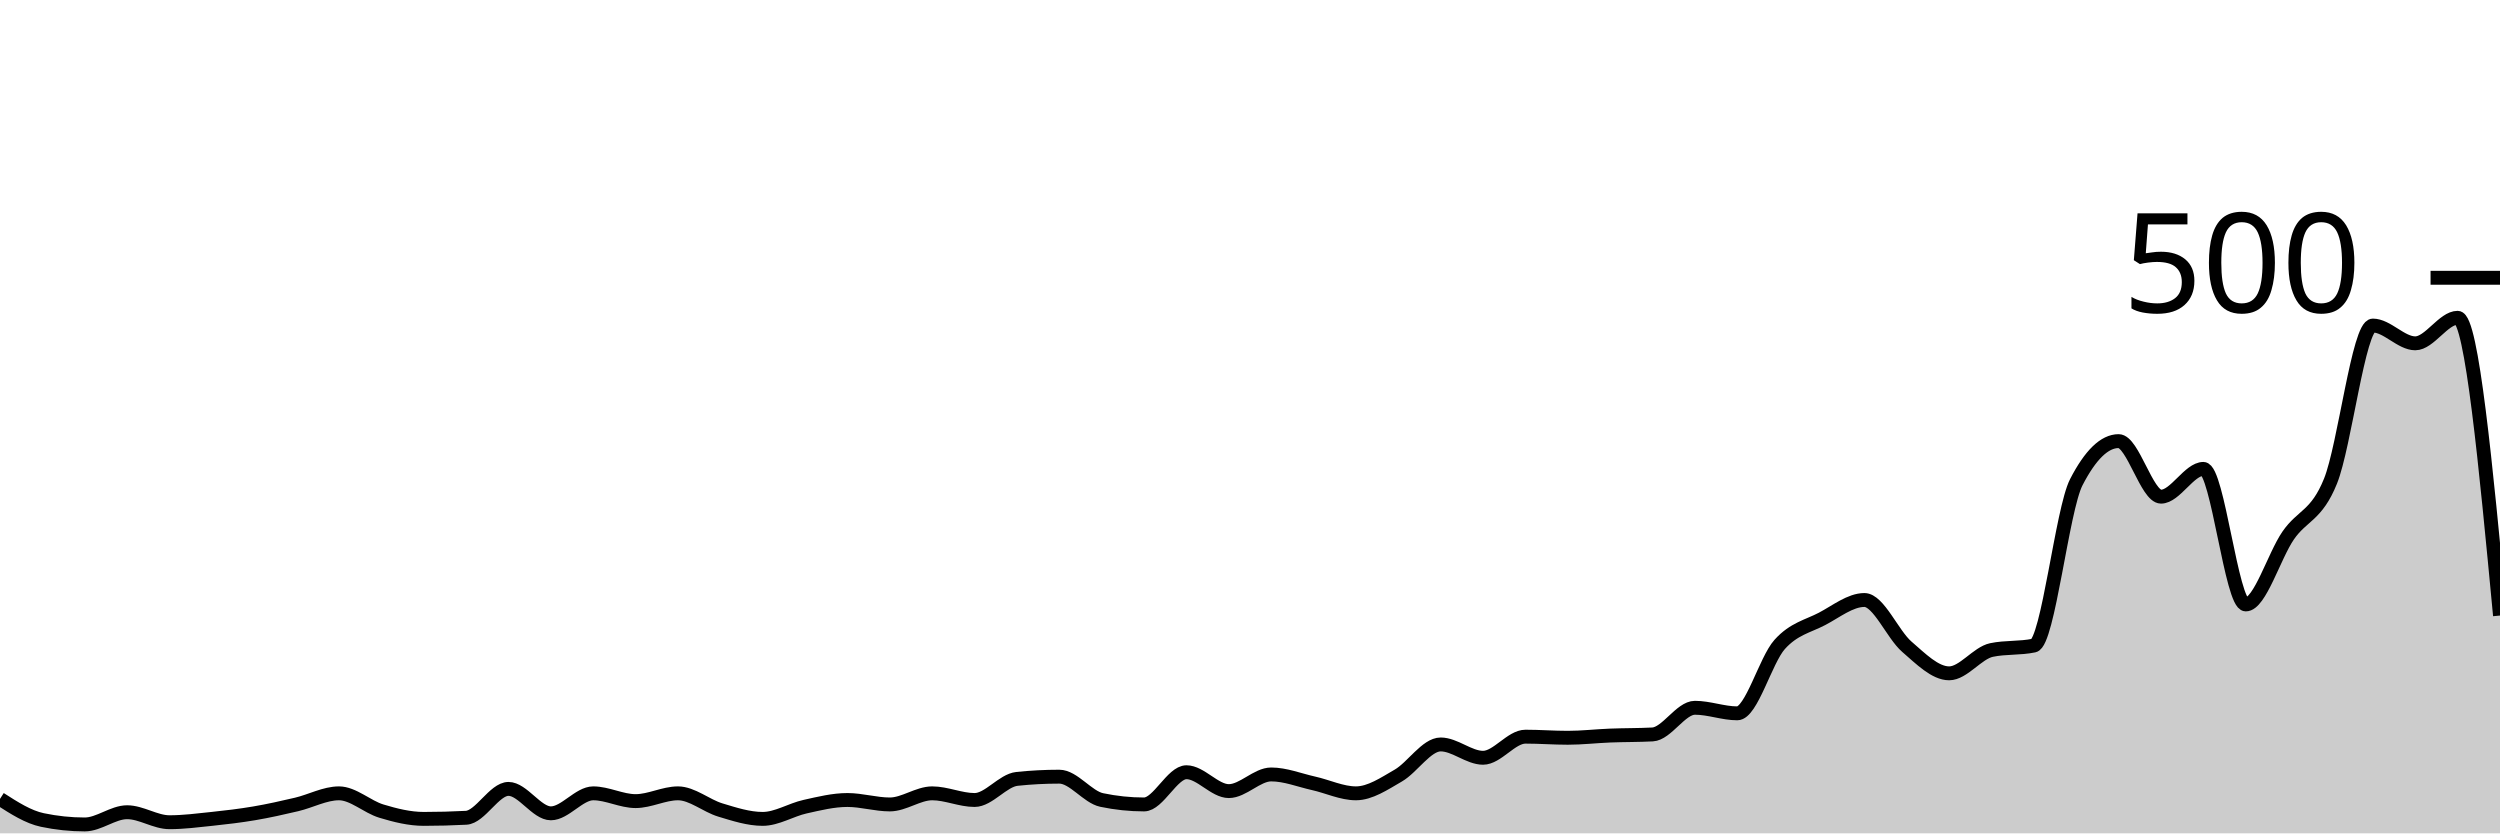
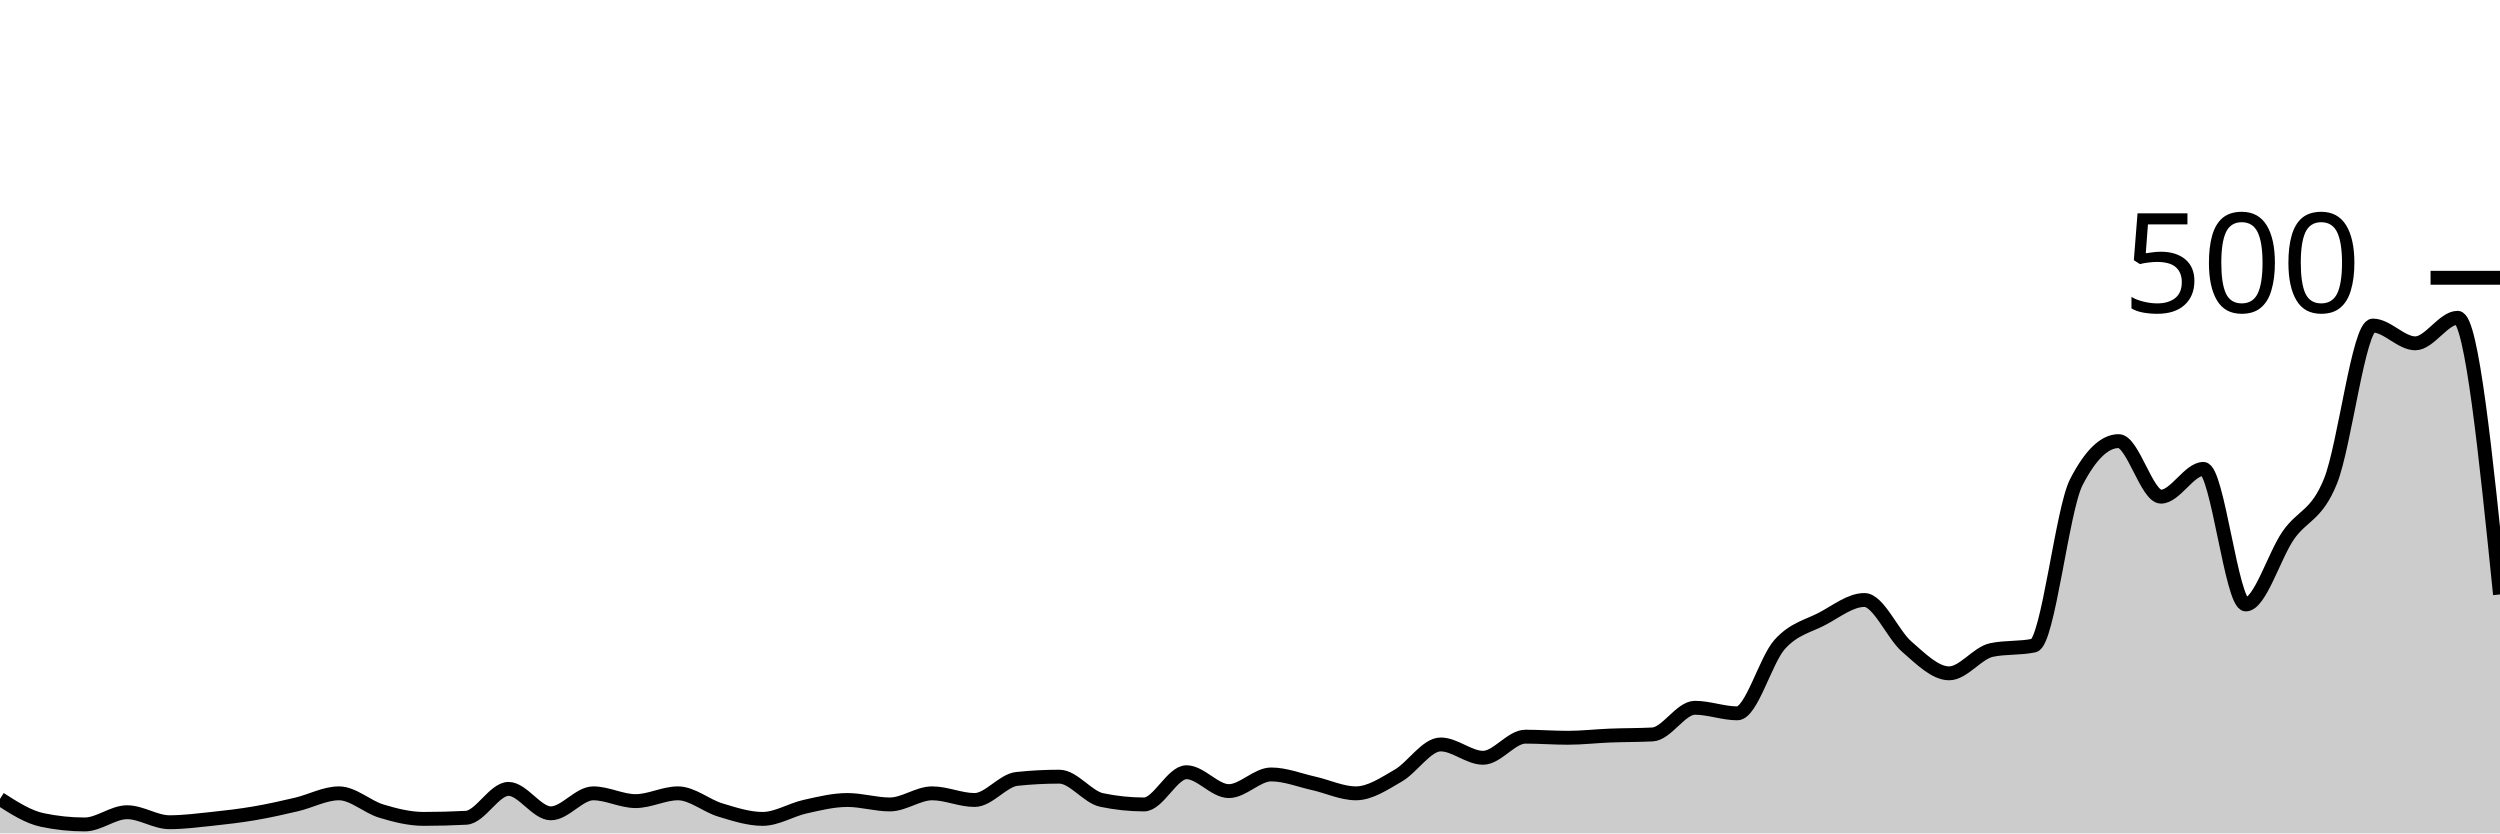
<svg xmlns="http://www.w3.org/2000/svg" viewBox="0 0 180 60">
  <g transform="translate(0,20)">
-     <path class="area" fill="rgba(0, 0, 0, 0.2)" d="M0,37.52C1.017,38.173,2.034,38.827,3.051,39.04C4.068,39.253,5.085,39.36,6.102,39.36C7.119,39.36,8.136,38.48,9.153,38.48C10.169,38.48,11.186,39.2,12.203,39.2C13.22,39.2,14.237,39.067,15.254,38.96C16.271,38.853,17.288,38.733,18.305,38.56C19.322,38.387,20.339,38.16,21.356,37.92C22.373,37.68,23.39,37.12,24.407,37.12C25.424,37.12,26.441,38.093,27.458,38.4C28.475,38.707,29.492,38.96,30.508,38.96C31.525,38.96,32.542,38.933,33.559,38.88C34.576,38.827,35.593,36.8,36.61,36.8C37.627,36.8,38.644,38.56,39.661,38.56C40.678,38.56,41.695,37.12,42.712,37.12C43.729,37.12,44.746,37.68,45.763,37.68C46.78,37.68,47.797,37.12,48.814,37.12C49.831,37.12,50.847,38.013,51.864,38.32C52.881,38.627,53.898,38.96,54.915,38.96C55.932,38.96,56.949,38.307,57.966,38.08C58.983,37.853,60,37.6,61.017,37.6C62.034,37.6,63.051,37.92,64.068,37.92C65.085,37.92,66.102,37.12,67.119,37.12C68.136,37.12,69.153,37.6,70.169,37.6C71.186,37.6,72.203,36.187,73.22,36.08C74.237,35.973,75.254,35.92,76.271,35.92C77.288,35.92,78.305,37.387,79.322,37.6C80.339,37.813,81.356,37.92,82.373,37.92C83.39,37.92,84.407,35.6,85.424,35.6C86.441,35.6,87.458,36.96,88.475,36.96C89.492,36.96,90.508,35.76,91.525,35.76C92.542,35.76,93.559,36.173,94.576,36.4C95.593,36.627,96.61,37.12,97.627,37.12C98.644,37.12,99.661,36.427,100.678,35.84C101.695,35.253,102.712,33.6,103.729,33.6C104.746,33.6,105.763,34.56,106.78,34.56C107.797,34.56,108.814,33.04,109.831,33.04C110.847,33.04,111.864,33.12,112.881,33.12C113.898,33.12,114.915,33,115.932,32.96C116.949,32.92,117.966,32.933,118.983,32.88C120,32.827,121.017,30.96,122.034,30.96C123.051,30.96,124.068,31.36,125.085,31.36C126.102,31.36,127.119,27.533,128.136,26.4C129.153,25.267,130.169,25.093,131.186,24.56C132.203,24.027,133.22,23.2,134.237,23.2C135.254,23.2,136.271,25.68,137.288,26.56C138.305,27.44,139.322,28.48,140.339,28.48C141.356,28.48,142.373,27.013,143.39,26.8C144.407,26.587,145.424,26.693,146.441,26.48C147.458,26.267,148.475,16.693,149.492,14.72C150.508,12.747,151.525,11.76,152.542,11.76C153.559,11.76,154.576,15.76,155.593,15.76C156.61,15.76,157.627,13.76,158.644,13.76C159.661,13.76,160.678,23.52,161.695,23.52C162.712,23.52,163.729,20.04,164.746,18.56C165.763,17.08,166.78,17.16,167.797,14.64C168.814,12.12,169.831,3.44,170.847,3.44C171.864,3.44,172.881,4.72,173.898,4.72C174.915,4.72,175.932,2.88,176.949,2.88C177.966,2.88,178.983,13.6,180,24.32L180,40C178.983,40,177.966,40,176.949,40C175.932,40,174.915,40,173.898,40C172.881,40,171.864,40,170.847,40C169.831,40,168.814,40,167.797,40C166.78,40,165.763,40,164.746,40C163.729,40,162.712,40,161.695,40C160.678,40,159.661,40,158.644,40C157.627,40,156.61,40,155.593,40C154.576,40,153.559,40,152.542,40C151.525,40,150.508,40,149.492,40C148.475,40,147.458,40,146.441,40C145.424,40,144.407,40,143.39,40C142.373,40,141.356,40,140.339,40C139.322,40,138.305,40,137.288,40C136.271,40,135.254,40,134.237,40C133.22,40,132.203,40,131.186,40C130.169,40,129.153,40,128.136,40C127.119,40,126.102,40,125.085,40C124.068,40,123.051,40,122.034,40C121.017,40,120,40,118.983,40C117.966,40,116.949,40,115.932,40C114.915,40,113.898,40,112.881,40C111.864,40,110.847,40,109.831,40C108.814,40,107.797,40,106.78,40C105.763,40,104.746,40,103.729,40C102.712,40,101.695,40,100.678,40C99.661,40,98.644,40,97.627,40C96.61,40,95.593,40,94.576,40C93.559,40,92.542,40,91.525,40C90.508,40,89.492,40,88.475,40C87.458,40,86.441,40,85.424,40C84.407,40,83.39,40,82.373,40C81.356,40,80.339,40,79.322,40C78.305,40,77.288,40,76.271,40C75.254,40,74.237,40,73.22,40C72.203,40,71.186,40,70.169,40C69.153,40,68.136,40,67.119,40C66.102,40,65.085,40,64.068,40C63.051,40,62.034,40,61.017,40C60,40,58.983,40,57.966,40C56.949,40,55.932,40,54.915,40C53.898,40,52.881,40,51.864,40C50.847,40,49.831,40,48.814,40C47.797,40,46.78,40,45.763,40C44.746,40,43.729,40,42.712,40C41.695,40,40.678,40,39.661,40C38.644,40,37.627,40,36.61,40C35.593,40,34.576,40,33.559,40C32.542,40,31.525,40,30.508,40C29.492,40,28.475,40,27.458,40C26.441,40,25.424,40,24.407,40C23.39,40,22.373,40,21.356,40C20.339,40,19.322,40,18.305,40C17.288,40,16.271,40,15.254,40C14.237,40,13.22,40,12.203,40C11.186,40,10.169,40,9.153,40C8.136,40,7.119,40,6.102,40C5.085,40,4.068,40,3.051,40C2.034,40,1.017,40,0,40Z" />
-     <path class="line" stroke="black" fill="none" d="M0,37.52C1.017,38.173,2.034,38.827,3.051,39.04C4.068,39.253,5.085,39.36,6.102,39.36C7.119,39.36,8.136,38.48,9.153,38.48C10.169,38.48,11.186,39.2,12.203,39.2C13.22,39.2,14.237,39.067,15.254,38.96C16.271,38.853,17.288,38.733,18.305,38.56C19.322,38.387,20.339,38.16,21.356,37.92C22.373,37.68,23.39,37.12,24.407,37.12C25.424,37.12,26.441,38.093,27.458,38.4C28.475,38.707,29.492,38.96,30.508,38.96C31.525,38.96,32.542,38.933,33.559,38.88C34.576,38.827,35.593,36.8,36.61,36.8C37.627,36.8,38.644,38.56,39.661,38.56C40.678,38.56,41.695,37.12,42.712,37.12C43.729,37.12,44.746,37.68,45.763,37.68C46.78,37.68,47.797,37.12,48.814,37.12C49.831,37.12,50.847,38.013,51.864,38.32C52.881,38.627,53.898,38.96,54.915,38.96C55.932,38.96,56.949,38.307,57.966,38.08C58.983,37.853,60,37.6,61.017,37.6C62.034,37.6,63.051,37.92,64.068,37.92C65.085,37.92,66.102,37.12,67.119,37.12C68.136,37.12,69.153,37.6,70.169,37.6C71.186,37.6,72.203,36.187,73.22,36.08C74.237,35.973,75.254,35.92,76.271,35.92C77.288,35.92,78.305,37.387,79.322,37.6C80.339,37.813,81.356,37.92,82.373,37.92C83.39,37.92,84.407,35.6,85.424,35.6C86.441,35.6,87.458,36.96,88.475,36.96C89.492,36.96,90.508,35.76,91.525,35.76C92.542,35.76,93.559,36.173,94.576,36.4C95.593,36.627,96.61,37.12,97.627,37.12C98.644,37.12,99.661,36.427,100.678,35.84C101.695,35.253,102.712,33.6,103.729,33.6C104.746,33.6,105.763,34.56,106.78,34.56C107.797,34.56,108.814,33.04,109.831,33.04C110.847,33.04,111.864,33.12,112.881,33.12C113.898,33.12,114.915,33,115.932,32.96C116.949,32.92,117.966,32.933,118.983,32.88C120,32.827,121.017,30.96,122.034,30.96C123.051,30.96,124.068,31.36,125.085,31.36C126.102,31.36,127.119,27.533,128.136,26.4C129.153,25.267,130.169,25.093,131.186,24.56C132.203,24.027,133.22,23.2,134.237,23.2C135.254,23.2,136.271,25.68,137.288,26.56C138.305,27.44,139.322,28.48,140.339,28.48C141.356,28.48,142.373,27.013,143.39,26.8C144.407,26.587,145.424,26.693,146.441,26.48C147.458,26.267,148.475,16.693,149.492,14.72C150.508,12.747,151.525,11.76,152.542,11.76C153.559,11.76,154.576,15.76,155.593,15.76C156.61,15.76,157.627,13.76,158.644,13.76C159.661,13.76,160.678,23.52,161.695,23.52C162.712,23.52,163.729,20.04,164.746,18.56C165.763,17.08,166.78,17.16,167.797,14.64C168.814,12.12,169.831,3.44,170.847,3.44C171.864,3.44,172.881,4.72,173.898,4.72C174.915,4.72,175.932,2.88,176.949,2.88C177.966,2.88,178.983,13.6,180,24.32" />
+     <path class="area" fill="rgba(0, 0, 0, 0.2)" d="M0,37.52C1.017,38.173,2.034,38.827,3.051,39.04C4.068,39.253,5.085,39.36,6.102,39.36C7.119,39.36,8.136,38.48,9.153,38.48C10.169,38.48,11.186,39.2,12.203,39.2C13.22,39.2,14.237,39.067,15.254,38.96C16.271,38.853,17.288,38.733,18.305,38.56C19.322,38.387,20.339,38.16,21.356,37.92C22.373,37.68,23.39,37.12,24.407,37.12C25.424,37.12,26.441,38.093,27.458,38.4C28.475,38.707,29.492,38.96,30.508,38.96C31.525,38.96,32.542,38.933,33.559,38.88C34.576,38.827,35.593,36.8,36.61,36.8C37.627,36.8,38.644,38.56,39.661,38.56C40.678,38.56,41.695,37.12,42.712,37.12C43.729,37.12,44.746,37.68,45.763,37.68C46.78,37.68,47.797,37.12,48.814,37.12C49.831,37.12,50.847,38.013,51.864,38.32C52.881,38.627,53.898,38.96,54.915,38.96C55.932,38.96,56.949,38.307,57.966,38.08C58.983,37.853,60,37.6,61.017,37.6C62.034,37.6,63.051,37.92,64.068,37.92C65.085,37.92,66.102,37.12,67.119,37.12C68.136,37.12,69.153,37.6,70.169,37.6C71.186,37.6,72.203,36.187,73.22,36.08C74.237,35.973,75.254,35.92,76.271,35.92C77.288,35.92,78.305,37.387,79.322,37.6C80.339,37.813,81.356,37.92,82.373,37.92C83.39,37.92,84.407,35.6,85.424,35.6C86.441,35.6,87.458,36.96,88.475,36.96C89.492,36.96,90.508,35.76,91.525,35.76C92.542,35.76,93.559,36.173,94.576,36.4C95.593,36.627,96.61,37.12,97.627,37.12C98.644,37.12,99.661,36.427,100.678,35.84C101.695,35.253,102.712,33.6,103.729,33.6C104.746,33.6,105.763,34.56,106.78,34.56C107.797,34.56,108.814,33.04,109.831,33.04C110.847,33.04,111.864,33.12,112.881,33.12C113.898,33.12,114.915,33,115.932,32.96C116.949,32.92,117.966,32.933,118.983,32.88C120,32.827,121.017,30.96,122.034,30.96C123.051,30.96,124.068,31.36,125.085,31.36C126.102,31.36,127.119,27.533,128.136,26.4C129.153,25.267,130.169,25.093,131.186,24.56C132.203,24.027,133.22,23.2,134.237,23.2C135.254,23.2,136.271,25.68,137.288,26.56C138.305,27.44,139.322,28.48,140.339,28.48C141.356,28.48,142.373,27.013,143.39,26.8C144.407,26.587,145.424,26.693,146.441,26.48C147.458,26.267,148.475,16.693,149.492,14.72C150.508,12.747,151.525,11.76,152.542,11.76C153.559,11.76,154.576,15.76,155.593,15.76C156.61,15.76,157.627,13.76,158.644,13.76C159.661,13.76,160.678,23.52,161.695,23.52C162.712,23.52,163.729,20.04,164.746,18.56C165.763,17.08,166.78,17.16,167.797,14.64C168.814,12.12,169.831,3.44,170.847,3.44C171.864,3.44,172.881,4.72,173.898,4.72C174.915,4.72,175.932,2.88,176.949,2.88C177.966,2.88,178.983,12.84,180,22.8L180,40C178.983,40,177.966,40,176.949,40C175.932,40,174.915,40,173.898,40C172.881,40,171.864,40,170.847,40C169.831,40,168.814,40,167.797,40C166.78,40,165.763,40,164.746,40C163.729,40,162.712,40,161.695,40C160.678,40,159.661,40,158.644,40C157.627,40,156.61,40,155.593,40C154.576,40,153.559,40,152.542,40C151.525,40,150.508,40,149.492,40C148.475,40,147.458,40,146.441,40C145.424,40,144.407,40,143.39,40C142.373,40,141.356,40,140.339,40C139.322,40,138.305,40,137.288,40C136.271,40,135.254,40,134.237,40C133.22,40,132.203,40,131.186,40C130.169,40,129.153,40,128.136,40C127.119,40,126.102,40,125.085,40C124.068,40,123.051,40,122.034,40C121.017,40,120,40,118.983,40C117.966,40,116.949,40,115.932,40C114.915,40,113.898,40,112.881,40C111.864,40,110.847,40,109.831,40C108.814,40,107.797,40,106.78,40C105.763,40,104.746,40,103.729,40C102.712,40,101.695,40,100.678,40C99.661,40,98.644,40,97.627,40C96.61,40,95.593,40,94.576,40C93.559,40,92.542,40,91.525,40C90.508,40,89.492,40,88.475,40C87.458,40,86.441,40,85.424,40C84.407,40,83.39,40,82.373,40C81.356,40,80.339,40,79.322,40C78.305,40,77.288,40,76.271,40C75.254,40,74.237,40,73.22,40C72.203,40,71.186,40,70.169,40C69.153,40,68.136,40,67.119,40C66.102,40,65.085,40,64.068,40C63.051,40,62.034,40,61.017,40C60,40,58.983,40,57.966,40C56.949,40,55.932,40,54.915,40C53.898,40,52.881,40,51.864,40C50.847,40,49.831,40,48.814,40C47.797,40,46.78,40,45.763,40C44.746,40,43.729,40,42.712,40C41.695,40,40.678,40,39.661,40C38.644,40,37.627,40,36.61,40C35.593,40,34.576,40,33.559,40C32.542,40,31.525,40,30.508,40C29.492,40,28.475,40,27.458,40C26.441,40,25.424,40,24.407,40C23.39,40,22.373,40,21.356,40C20.339,40,19.322,40,18.305,40C17.288,40,16.271,40,15.254,40C14.237,40,13.22,40,12.203,40C11.186,40,10.169,40,9.153,40C8.136,40,7.119,40,6.102,40C5.085,40,4.068,40,3.051,40C2.034,40,1.017,40,0,40Z" />
+     <path class="line" stroke="black" fill="none" d="M0,37.52C1.017,38.173,2.034,38.827,3.051,39.04C4.068,39.253,5.085,39.36,6.102,39.36C7.119,39.36,8.136,38.48,9.153,38.48C10.169,38.48,11.186,39.2,12.203,39.2C13.22,39.2,14.237,39.067,15.254,38.96C16.271,38.853,17.288,38.733,18.305,38.56C19.322,38.387,20.339,38.16,21.356,37.92C22.373,37.68,23.39,37.12,24.407,37.12C25.424,37.12,26.441,38.093,27.458,38.4C28.475,38.707,29.492,38.96,30.508,38.96C31.525,38.96,32.542,38.933,33.559,38.88C34.576,38.827,35.593,36.8,36.61,36.8C37.627,36.8,38.644,38.56,39.661,38.56C40.678,38.56,41.695,37.12,42.712,37.12C43.729,37.12,44.746,37.68,45.763,37.68C46.78,37.68,47.797,37.12,48.814,37.12C49.831,37.12,50.847,38.013,51.864,38.32C52.881,38.627,53.898,38.96,54.915,38.96C55.932,38.96,56.949,38.307,57.966,38.08C58.983,37.853,60,37.6,61.017,37.6C62.034,37.6,63.051,37.92,64.068,37.92C65.085,37.92,66.102,37.12,67.119,37.12C68.136,37.12,69.153,37.6,70.169,37.6C71.186,37.6,72.203,36.187,73.22,36.08C74.237,35.973,75.254,35.92,76.271,35.92C77.288,35.92,78.305,37.387,79.322,37.6C80.339,37.813,81.356,37.92,82.373,37.92C83.39,37.92,84.407,35.6,85.424,35.6C86.441,35.6,87.458,36.96,88.475,36.96C89.492,36.96,90.508,35.76,91.525,35.76C92.542,35.76,93.559,36.173,94.576,36.4C95.593,36.627,96.61,37.12,97.627,37.12C98.644,37.12,99.661,36.427,100.678,35.84C101.695,35.253,102.712,33.6,103.729,33.6C104.746,33.6,105.763,34.56,106.78,34.56C107.797,34.56,108.814,33.04,109.831,33.04C110.847,33.04,111.864,33.12,112.881,33.12C113.898,33.12,114.915,33,115.932,32.96C116.949,32.92,117.966,32.933,118.983,32.88C120,32.827,121.017,30.96,122.034,30.96C123.051,30.96,124.068,31.36,125.085,31.36C126.102,31.36,127.119,27.533,128.136,26.4C129.153,25.267,130.169,25.093,131.186,24.56C132.203,24.027,133.22,23.2,134.237,23.2C135.254,23.2,136.271,25.68,137.288,26.56C138.305,27.44,139.322,28.48,140.339,28.48C141.356,28.48,142.373,27.013,143.39,26.8C144.407,26.587,145.424,26.693,146.441,26.48C147.458,26.267,148.475,16.693,149.492,14.72C150.508,12.747,151.525,11.76,152.542,11.76C153.559,11.76,154.576,15.76,155.593,15.76C156.61,15.76,157.627,13.76,158.644,13.76C159.661,13.76,160.678,23.52,161.695,23.52C162.712,23.52,163.729,20.04,164.746,18.56C165.763,17.08,166.78,17.16,167.797,14.64C168.814,12.12,169.831,3.44,170.847,3.44C171.864,3.44,172.881,4.72,173.898,4.72C174.915,4.72,175.932,2.88,176.949,2.88C177.966,2.88,178.983,12.84,180,22.8" />
    <path class="axis-ceiling" stroke-width="1" stroke="black" fill="none" d="M175,0L180,0" />
    <text class="axis-ceiling-label" font-family="sans-serif" text-anchor="end" font-size="10px" x="170" y="2.5">500</text>
  </g>
</svg>
